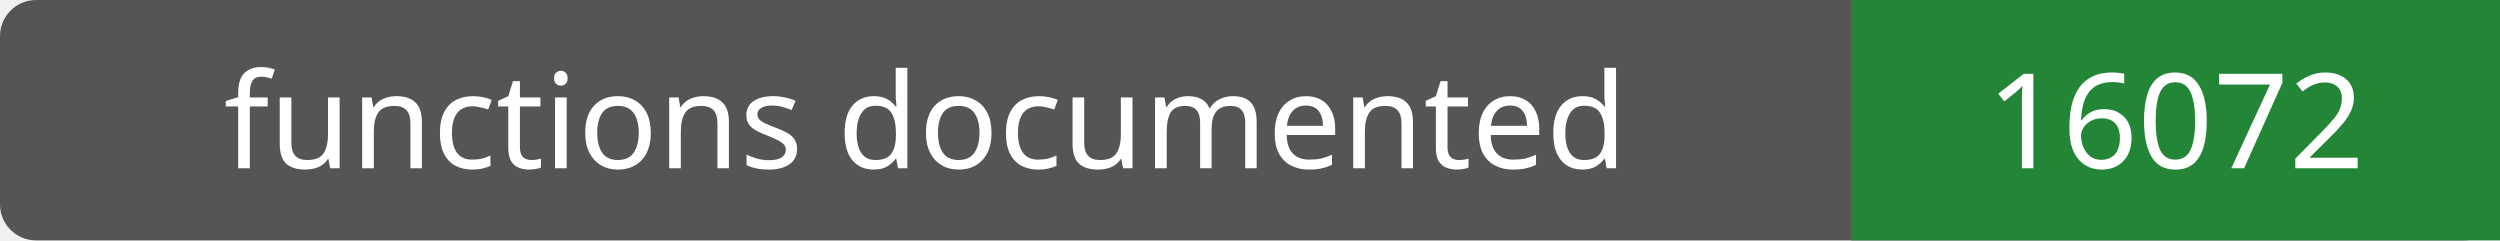
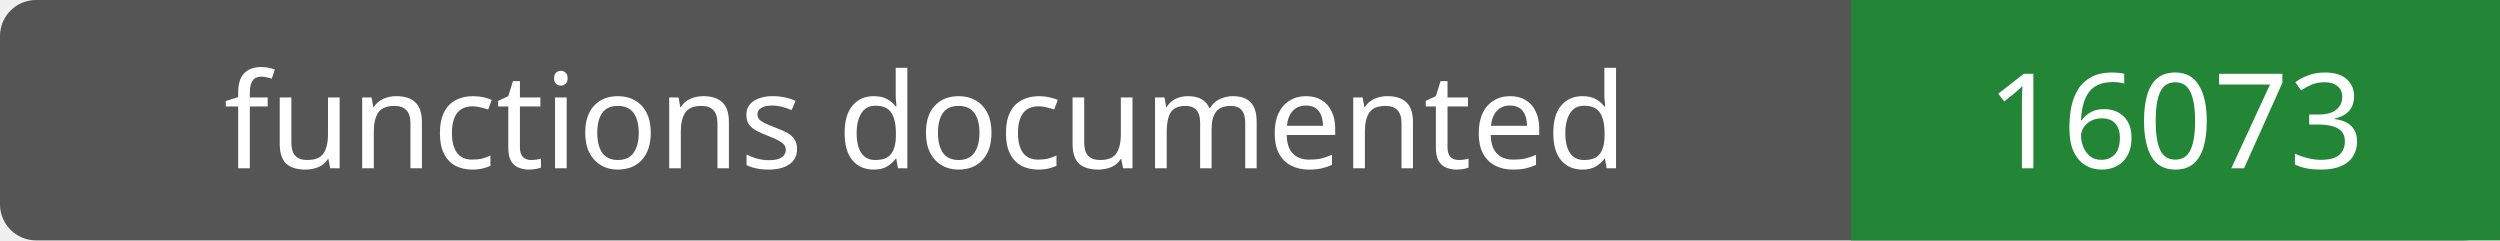
- <svg xmlns="http://www.w3.org/2000/svg" width="208" height="20" role="img" aria-label="functions documented: 16072">
+ <svg xmlns="http://www.w3.org/2000/svg" width="208" height="20" role="img" aria-label="functions documented: 16073">
  <rect width="208" height="20" rx="3" fill="#555" />
  <path fill="#238636" d="M154 0h54v20H154z" />
  <g fill="#fff" text-anchor="middle" font-family="Verdana,sans-serif" font-size="11">
    <text x="77.0" y="14">functions documented</text>
-     <text x="181.0" y="14">16072</text>
+     <text x="181.0" y="14">16073</text>
  </g>
</svg>
